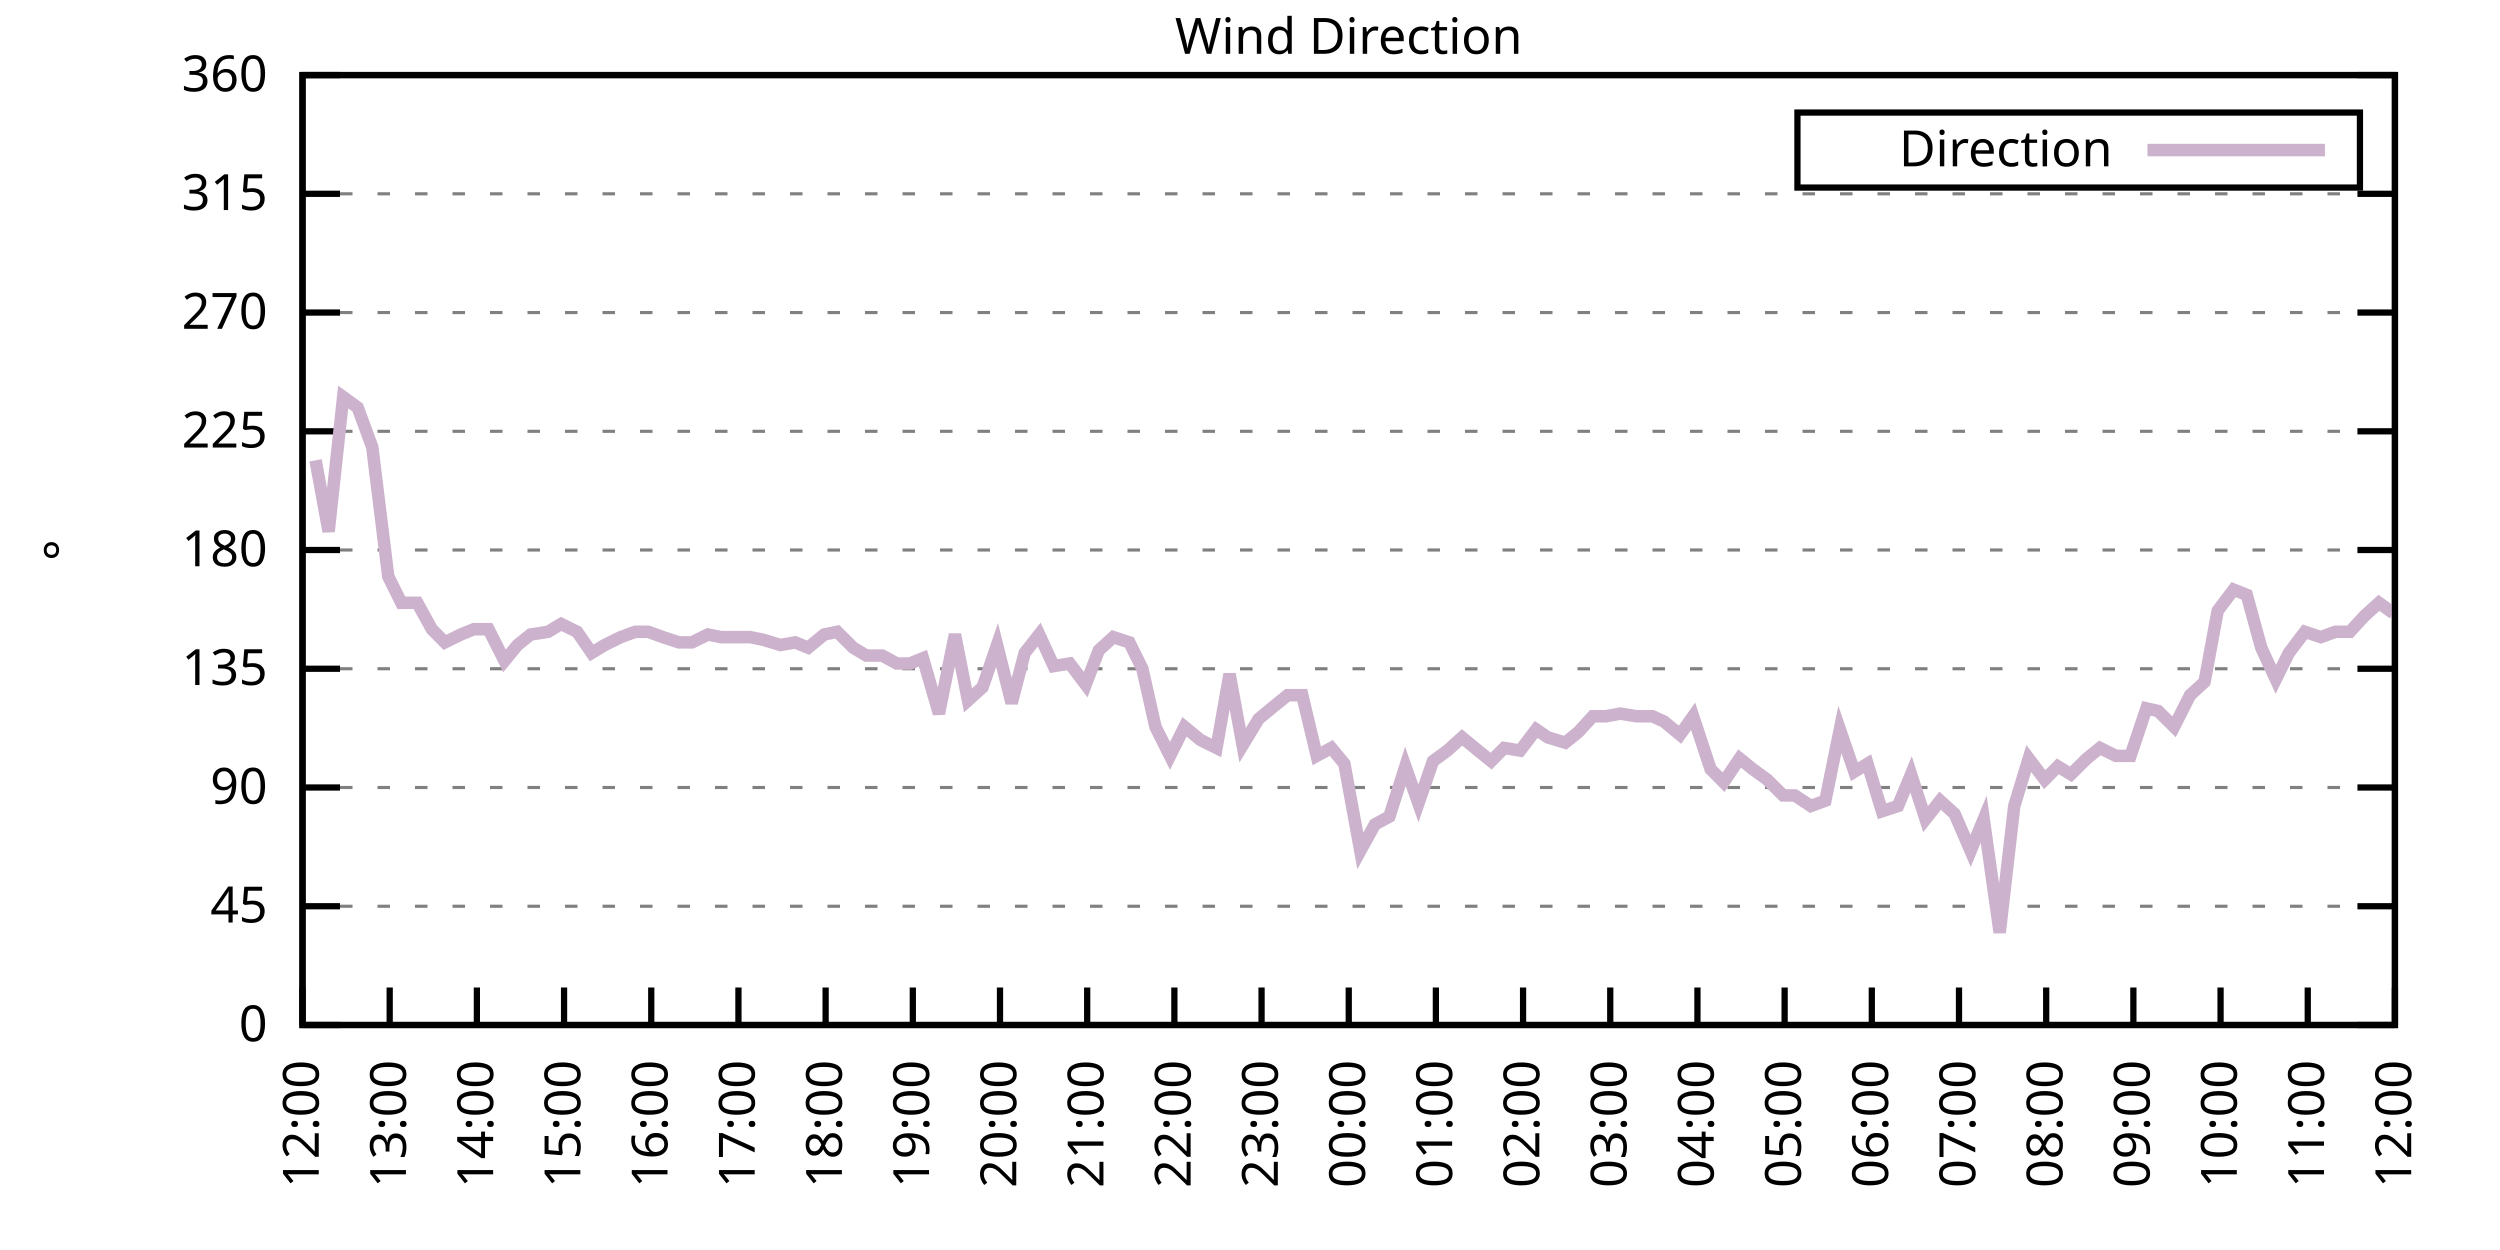
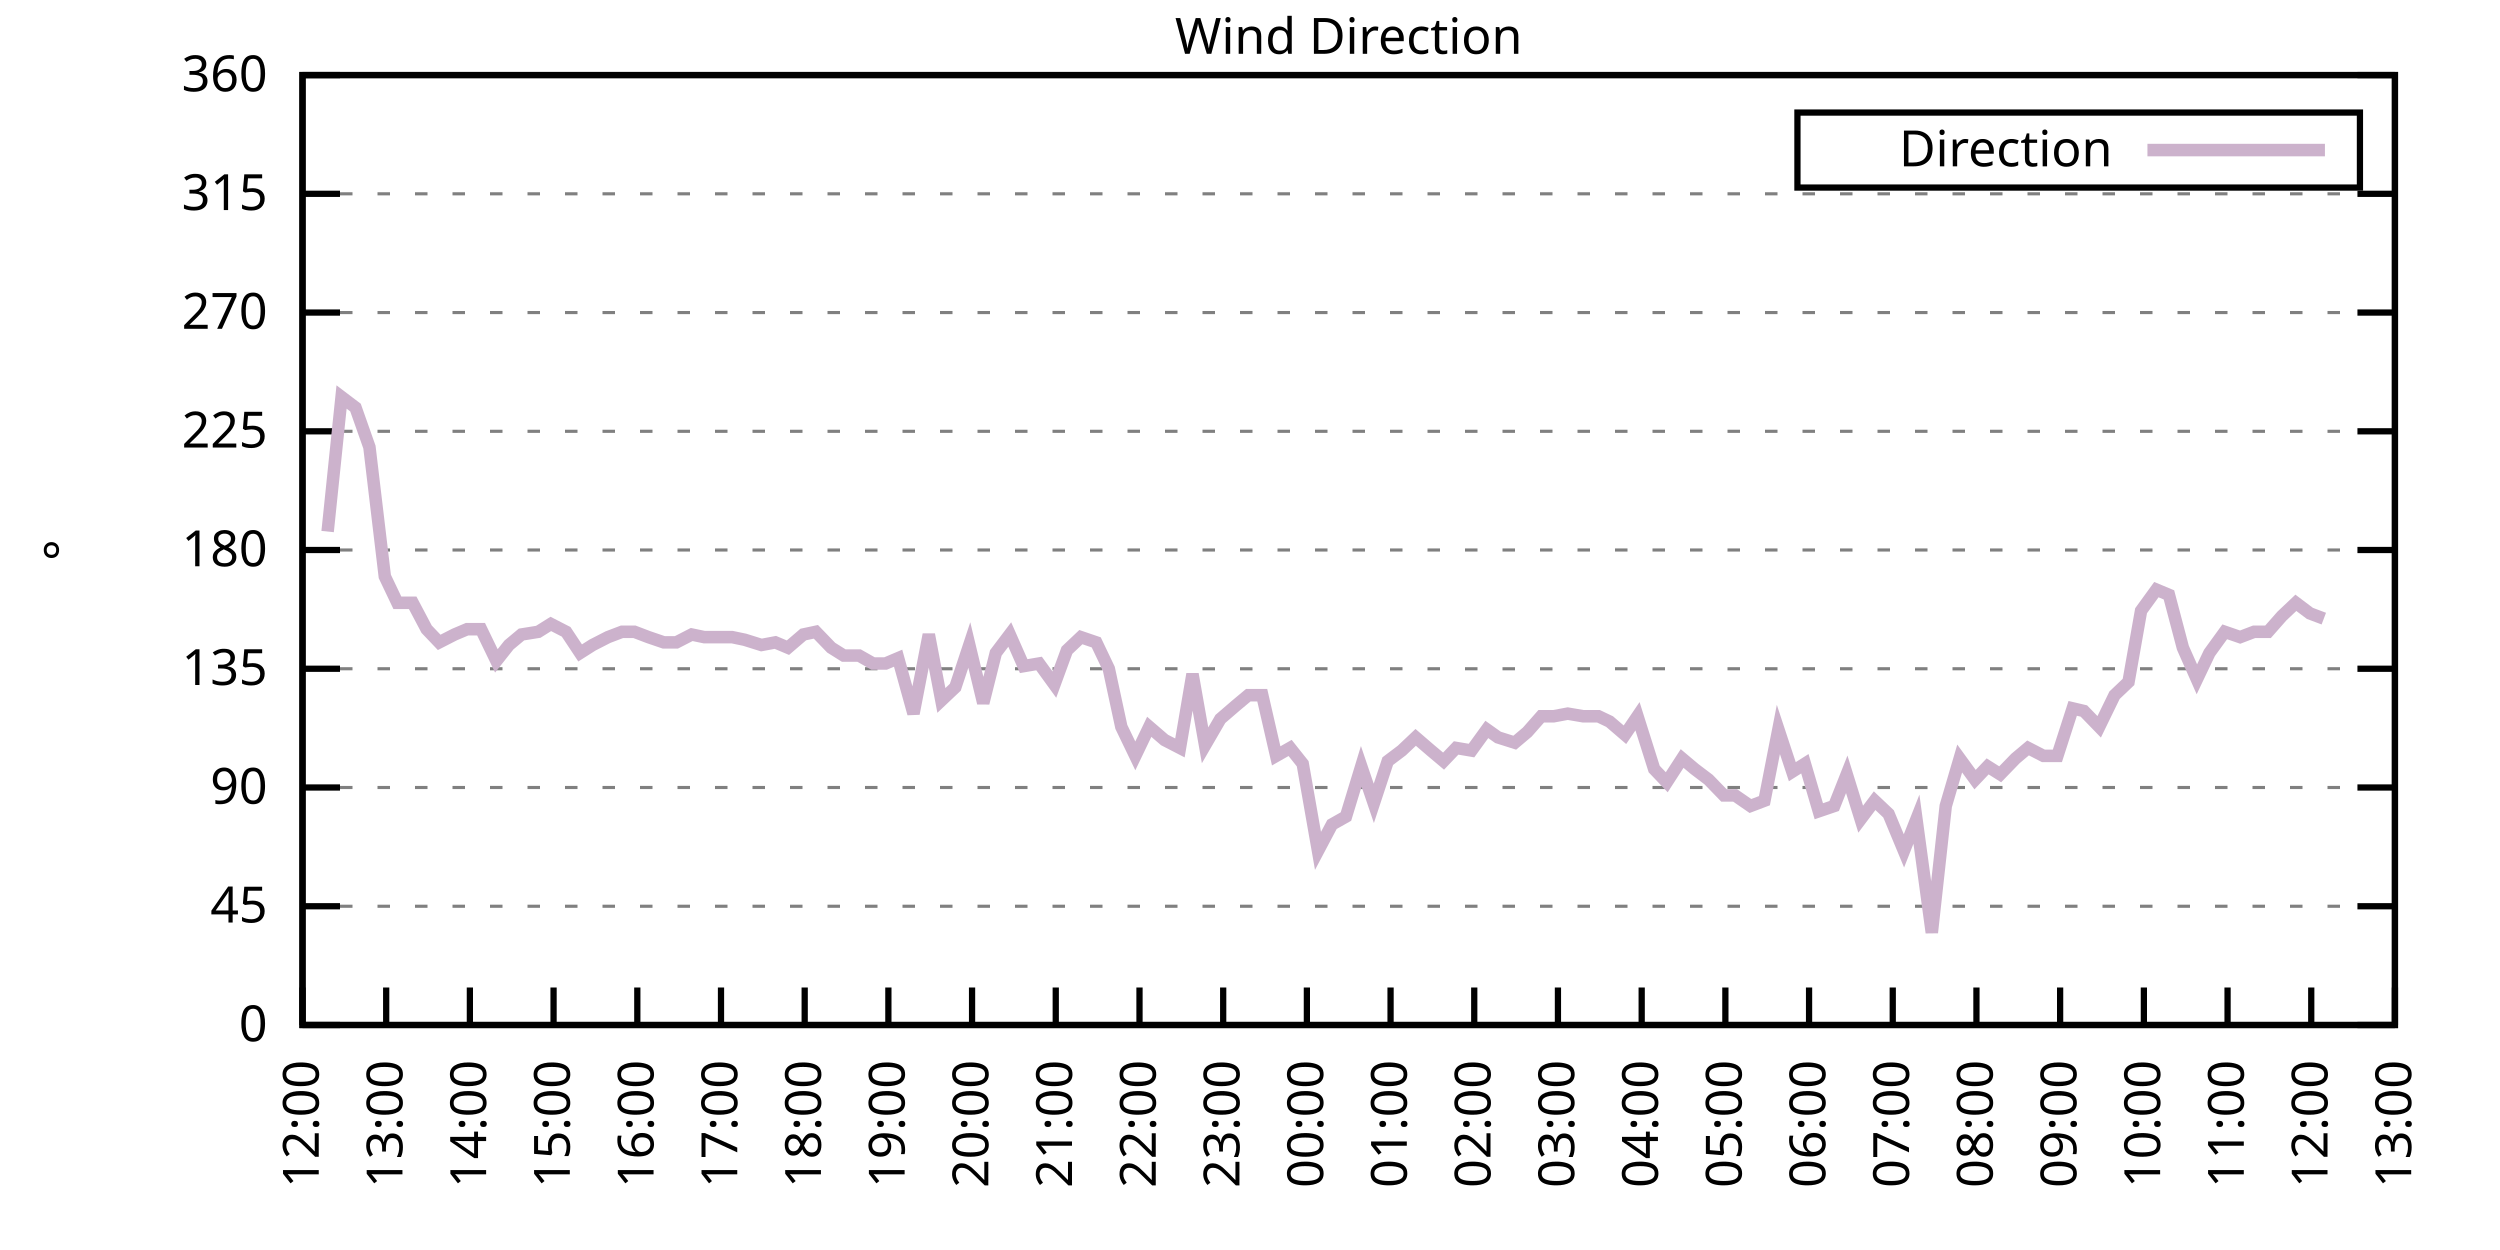
<svg xmlns="http://www.w3.org/2000/svg" xmlns:xlink="http://www.w3.org/1999/xlink" width="400" height="200" viewBox="0 0 400 200">
  <g id="gnuplot_canvas">
    <rect x="0" y="0" width="400" height="200" fill="none" />
    <defs>
      <circle id="gpDot" r="0.5" stroke-width="0.5" stroke="currentColor" />
      <path id="gpPt0" stroke-width="0.333" stroke="currentColor" d="M-1,0 h2 M0,-1 v2" />
      <path id="gpPt1" stroke-width="0.333" stroke="currentColor" d="M-1,-1 L1,1 M1,-1 L-1,1" />
      <path id="gpPt2" stroke-width="0.333" stroke="currentColor" d="M-1,0 L1,0 M0,-1 L0,1 M-1,-1 L1,1 M-1,1 L1,-1" />
      <rect id="gpPt3" stroke-width="0.333" stroke="currentColor" x="-1" y="-1" width="2" height="2" />
      <rect id="gpPt4" stroke-width="0.333" stroke="currentColor" fill="currentColor" x="-1" y="-1" width="2" height="2" />
      <circle id="gpPt5" stroke-width="0.333" stroke="currentColor" cx="0" cy="0" r="1" />
      <use xlink:href="#gpPt5" id="gpPt6" fill="currentColor" stroke="none" />
      <path id="gpPt7" stroke-width="0.333" stroke="currentColor" d="M0,-1.33 L-1.33,0.67 L1.33,0.67 z" />
      <use xlink:href="#gpPt7" id="gpPt8" fill="currentColor" stroke="none" />
      <use xlink:href="#gpPt7" id="gpPt9" stroke="currentColor" transform="rotate(180)" />
      <use xlink:href="#gpPt9" id="gpPt10" fill="currentColor" stroke="none" />
      <use xlink:href="#gpPt3" id="gpPt11" stroke="currentColor" transform="rotate(45)" />
      <use xlink:href="#gpPt11" id="gpPt12" fill="currentColor" stroke="none" />
      <path id="gpPt13" stroke-width="0.333" stroke="currentColor" d="M0,1.330 L1.265,0.411 L0.782,-1.067 L-0.782,-1.076 L-1.265,0.411 z" />
      <use xlink:href="#gpPt13" id="gpPt14" fill="currentColor" stroke="none" />
      <filter id="textbox" filterUnits="objectBoundingBox" x="0" y="0" height="1" width="1">
        <feFlood flood-color="white" flood-opacity="1" result="bgnd" />
        <feComposite in="SourceGraphic" in2="bgnd" operator="atop" />
      </filter>
      <filter id="greybox" filterUnits="objectBoundingBox" x="0" y="0" height="1" width="1">
        <feFlood flood-color="lightgrey" flood-opacity="1" result="grey" />
        <feComposite in="SourceGraphic" in2="grey" operator="atop" />
      </filter>
    </defs>
    <g fill="none" color="white" stroke="currentColor" stroke-width="1.00" stroke-linecap="butt" stroke-linejoin="miter">
</g>
    <g fill="none" color="black" stroke="currentColor" stroke-width="1.00" stroke-linecap="butt" stroke-linejoin="miter">
      <g stroke="none" shape-rendering="crispEdges">
        <polygon fill="rgb(255, 255, 255)" points="48.40,164.00 383.18,164.00 383.18,12.02 48.40,12.02 " />
      </g>
    </g>
    <g fill="none" color="black" stroke="currentColor" stroke-width="1.00" stroke-linecap="butt" stroke-linejoin="miter">
</g>
    <g fill="none" color="black" stroke="black" stroke-width="0.50" stroke-linecap="butt" stroke-linejoin="miter">
</g>
    <g fill="none" color="gray" stroke="currentColor" stroke-width="0.50" stroke-linecap="butt" stroke-linejoin="miter">
      <path stroke="gray" stroke-dasharray="2,4" class="gridline" d="M48.40,164.00 L383.19,164.00  " />
    </g>
    <g fill="none" color="gray" stroke="gray" stroke-width="1.00" stroke-linecap="butt" stroke-linejoin="miter">
</g>
    <g fill="none" color="black" stroke="currentColor" stroke-width="1.00" stroke-linecap="butt" stroke-linejoin="miter">
      <path stroke="black" d="M48.40,164.00 L54.40,164.00 M383.19,164.00 L377.19,164.00  " />
      <g transform="translate(42.80,166.60)" stroke="none" fill="black" font-family="Sans" font-size="8.00" text-anchor="end">
        <text>
          <tspan font-family="Sans"> 0</tspan>
        </text>
      </g>
    </g>
    <g fill="none" color="black" stroke="currentColor" stroke-width="1.00" stroke-linecap="butt" stroke-linejoin="miter">
</g>
    <g fill="none" color="black" stroke="black" stroke-width="0.50" stroke-linecap="butt" stroke-linejoin="miter">
</g>
    <g fill="none" color="gray" stroke="currentColor" stroke-width="0.50" stroke-linecap="butt" stroke-linejoin="miter">
      <path stroke="gray" stroke-dasharray="2,4" class="gridline" d="M48.40,145.00 L383.19,145.00  " />
    </g>
    <g fill="none" color="gray" stroke="gray" stroke-width="1.00" stroke-linecap="butt" stroke-linejoin="miter">
</g>
    <g fill="none" color="black" stroke="currentColor" stroke-width="1.00" stroke-linecap="butt" stroke-linejoin="miter">
      <path stroke="black" d="M48.40,145.00 L54.40,145.00 M383.19,145.00 L377.19,145.00  " />
      <g transform="translate(42.80,147.60)" stroke="none" fill="black" font-family="Sans" font-size="8.00" text-anchor="end">
        <text>
          <tspan font-family="Sans"> 45</tspan>
        </text>
      </g>
    </g>
    <g fill="none" color="black" stroke="currentColor" stroke-width="1.00" stroke-linecap="butt" stroke-linejoin="miter">
</g>
    <g fill="none" color="black" stroke="black" stroke-width="0.50" stroke-linecap="butt" stroke-linejoin="miter">
</g>
    <g fill="none" color="gray" stroke="currentColor" stroke-width="0.50" stroke-linecap="butt" stroke-linejoin="miter">
      <path stroke="gray" stroke-dasharray="2,4" class="gridline" d="M48.40,126.00 L383.19,126.00  " />
    </g>
    <g fill="none" color="gray" stroke="gray" stroke-width="1.00" stroke-linecap="butt" stroke-linejoin="miter">
</g>
    <g fill="none" color="black" stroke="currentColor" stroke-width="1.00" stroke-linecap="butt" stroke-linejoin="miter">
      <path stroke="black" d="M48.40,126.00 L54.40,126.00 M383.19,126.00 L377.19,126.00  " />
      <g transform="translate(42.80,128.60)" stroke="none" fill="black" font-family="Sans" font-size="8.00" text-anchor="end">
        <text>
          <tspan font-family="Sans"> 90</tspan>
        </text>
      </g>
    </g>
    <g fill="none" color="black" stroke="currentColor" stroke-width="1.00" stroke-linecap="butt" stroke-linejoin="miter">
</g>
    <g fill="none" color="black" stroke="black" stroke-width="0.50" stroke-linecap="butt" stroke-linejoin="miter">
</g>
    <g fill="none" color="gray" stroke="currentColor" stroke-width="0.50" stroke-linecap="butt" stroke-linejoin="miter">
      <path stroke="gray" stroke-dasharray="2,4" class="gridline" d="M48.40,107.00 L383.19,107.00  " />
    </g>
    <g fill="none" color="gray" stroke="gray" stroke-width="1.00" stroke-linecap="butt" stroke-linejoin="miter">
</g>
    <g fill="none" color="black" stroke="currentColor" stroke-width="1.00" stroke-linecap="butt" stroke-linejoin="miter">
      <path stroke="black" d="M48.40,107.00 L54.40,107.00 M383.19,107.00 L377.19,107.00  " />
      <g transform="translate(42.80,109.60)" stroke="none" fill="black" font-family="Sans" font-size="8.00" text-anchor="end">
        <text>
          <tspan font-family="Sans"> 135</tspan>
        </text>
      </g>
    </g>
    <g fill="none" color="black" stroke="currentColor" stroke-width="1.00" stroke-linecap="butt" stroke-linejoin="miter">
</g>
    <g fill="none" color="black" stroke="black" stroke-width="0.50" stroke-linecap="butt" stroke-linejoin="miter">
</g>
    <g fill="none" color="gray" stroke="currentColor" stroke-width="0.50" stroke-linecap="butt" stroke-linejoin="miter">
      <path stroke="gray" stroke-dasharray="2,4" class="gridline" d="M48.40,88.00 L383.19,88.00  " />
    </g>
    <g fill="none" color="gray" stroke="gray" stroke-width="1.00" stroke-linecap="butt" stroke-linejoin="miter">
</g>
    <g fill="none" color="black" stroke="currentColor" stroke-width="1.00" stroke-linecap="butt" stroke-linejoin="miter">
      <path stroke="black" d="M48.40,88.00 L54.40,88.00 M383.19,88.00 L377.19,88.00  " />
      <g transform="translate(42.80,90.60)" stroke="none" fill="black" font-family="Sans" font-size="8.00" text-anchor="end">
        <text>
          <tspan font-family="Sans"> 180</tspan>
        </text>
      </g>
    </g>
    <g fill="none" color="black" stroke="currentColor" stroke-width="1.00" stroke-linecap="butt" stroke-linejoin="miter">
</g>
    <g fill="none" color="black" stroke="black" stroke-width="0.50" stroke-linecap="butt" stroke-linejoin="miter">
</g>
    <g fill="none" color="gray" stroke="currentColor" stroke-width="0.50" stroke-linecap="butt" stroke-linejoin="miter">
      <path stroke="gray" stroke-dasharray="2,4" class="gridline" d="M48.40,69.01 L383.19,69.01  " />
    </g>
    <g fill="none" color="gray" stroke="gray" stroke-width="1.00" stroke-linecap="butt" stroke-linejoin="miter">
</g>
    <g fill="none" color="black" stroke="currentColor" stroke-width="1.00" stroke-linecap="butt" stroke-linejoin="miter">
      <path stroke="black" d="M48.40,69.01 L54.40,69.01 M383.19,69.01 L377.19,69.01  " />
      <g transform="translate(42.80,71.61)" stroke="none" fill="black" font-family="Sans" font-size="8.00" text-anchor="end">
        <text>
          <tspan font-family="Sans"> 225</tspan>
        </text>
      </g>
    </g>
    <g fill="none" color="black" stroke="currentColor" stroke-width="1.00" stroke-linecap="butt" stroke-linejoin="miter">
</g>
    <g fill="none" color="black" stroke="black" stroke-width="0.50" stroke-linecap="butt" stroke-linejoin="miter">
</g>
    <g fill="none" color="gray" stroke="currentColor" stroke-width="0.50" stroke-linecap="butt" stroke-linejoin="miter">
      <path stroke="gray" stroke-dasharray="2,4" class="gridline" d="M48.40,50.01 L383.19,50.01  " />
    </g>
    <g fill="none" color="gray" stroke="gray" stroke-width="1.00" stroke-linecap="butt" stroke-linejoin="miter">
</g>
    <g fill="none" color="black" stroke="currentColor" stroke-width="1.00" stroke-linecap="butt" stroke-linejoin="miter">
      <path stroke="black" d="M48.40,50.01 L54.40,50.01 M383.19,50.01 L377.19,50.01  " />
      <g transform="translate(42.80,52.61)" stroke="none" fill="black" font-family="Sans" font-size="8.00" text-anchor="end">
        <text>
          <tspan font-family="Sans"> 270</tspan>
        </text>
      </g>
    </g>
    <g fill="none" color="black" stroke="currentColor" stroke-width="1.00" stroke-linecap="butt" stroke-linejoin="miter">
</g>
    <g fill="none" color="black" stroke="black" stroke-width="0.50" stroke-linecap="butt" stroke-linejoin="miter">
</g>
    <g fill="none" color="gray" stroke="currentColor" stroke-width="0.50" stroke-linecap="butt" stroke-linejoin="miter">
      <path stroke="gray" stroke-dasharray="2,4" class="gridline" d="M48.40,31.01 L383.19,31.01  " />
    </g>
    <g fill="none" color="gray" stroke="gray" stroke-width="1.00" stroke-linecap="butt" stroke-linejoin="miter">
</g>
    <g fill="none" color="black" stroke="currentColor" stroke-width="1.00" stroke-linecap="butt" stroke-linejoin="miter">
      <path stroke="black" d="M48.40,31.01 L54.40,31.01 M383.19,31.01 L377.19,31.01  " />
      <g transform="translate(42.80,33.61)" stroke="none" fill="black" font-family="Sans" font-size="8.00" text-anchor="end">
        <text>
          <tspan font-family="Sans"> 315</tspan>
        </text>
      </g>
    </g>
    <g fill="none" color="black" stroke="currentColor" stroke-width="1.00" stroke-linecap="butt" stroke-linejoin="miter">
</g>
    <g fill="none" color="black" stroke="black" stroke-width="0.50" stroke-linecap="butt" stroke-linejoin="miter">
</g>
    <g fill="none" color="gray" stroke="currentColor" stroke-width="0.50" stroke-linecap="butt" stroke-linejoin="miter">
      <path stroke="gray" stroke-dasharray="2,4" class="gridline" d="M48.40,12.01 L383.19,12.01  " />
    </g>
    <g fill="none" color="gray" stroke="gray" stroke-width="1.00" stroke-linecap="butt" stroke-linejoin="miter">
</g>
    <g fill="none" color="black" stroke="currentColor" stroke-width="1.00" stroke-linecap="butt" stroke-linejoin="miter">
      <path stroke="black" d="M48.40,12.01 L54.40,12.01 M383.19,12.01 L377.19,12.01  " />
      <g transform="translate(42.80,14.61)" stroke="none" fill="black" font-family="Sans" font-size="8.00" text-anchor="end">
        <text>
          <tspan font-family="Sans"> 360</tspan>
        </text>
      </g>
    </g>
    <g fill="none" color="black" stroke="currentColor" stroke-width="1.00" stroke-linecap="butt" stroke-linejoin="miter">
      <path stroke="black" d="M48.40,164.00 L48.40,158.00  " />
      <g transform="translate(51.00,169.60) rotate(270.00)" stroke="none" fill="black" font-family="Sans" font-size="8.00" text-anchor="end">
        <text>
          <tspan font-family="Sans">12:00</tspan>
        </text>
      </g>
    </g>
    <g fill="none" color="black" stroke="currentColor" stroke-width="1.00" stroke-linecap="butt" stroke-linejoin="miter">
-       <path stroke="black" d="M62.35,164.00 L62.35,158.00  " />
-       <g transform="translate(64.95,169.60) rotate(270.00)" stroke="none" fill="black" font-family="Sans" font-size="8.00" text-anchor="end">
+       <path stroke="black" d="M61.79,164.00 L61.79,158.00  " />
+       <g transform="translate(64.39,169.60) rotate(270.00)" stroke="none" fill="black" font-family="Sans" font-size="8.00" text-anchor="end">
        <text>
          <tspan font-family="Sans">13:00</tspan>
        </text>
      </g>
    </g>
    <g fill="none" color="black" stroke="currentColor" stroke-width="1.00" stroke-linecap="butt" stroke-linejoin="miter">
-       <path stroke="black" d="M76.30,164.00 L76.30,158.00  " />
-       <g transform="translate(78.90,169.60) rotate(270.00)" stroke="none" fill="black" font-family="Sans" font-size="8.00" text-anchor="end">
+       <path stroke="black" d="M75.18,164.00 L75.18,158.00  " />
+       <g transform="translate(77.78,169.60) rotate(270.00)" stroke="none" fill="black" font-family="Sans" font-size="8.00" text-anchor="end">
        <text>
          <tspan font-family="Sans">14:00</tspan>
        </text>
      </g>
    </g>
    <g fill="none" color="black" stroke="currentColor" stroke-width="1.00" stroke-linecap="butt" stroke-linejoin="miter">
-       <path stroke="black" d="M90.25,164.00 L90.25,158.00  " />
-       <g transform="translate(92.85,169.60) rotate(270.00)" stroke="none" fill="black" font-family="Sans" font-size="8.00" text-anchor="end">
+       <path stroke="black" d="M88.57,164.00 L88.57,158.00  " />
+       <g transform="translate(91.17,169.60) rotate(270.00)" stroke="none" fill="black" font-family="Sans" font-size="8.00" text-anchor="end">
        <text>
          <tspan font-family="Sans">15:00</tspan>
        </text>
      </g>
    </g>
    <g fill="none" color="black" stroke="currentColor" stroke-width="1.00" stroke-linecap="butt" stroke-linejoin="miter">
-       <path stroke="black" d="M104.20,164.00 L104.20,158.00  " />
-       <g transform="translate(106.80,169.60) rotate(270.00)" stroke="none" fill="black" font-family="Sans" font-size="8.00" text-anchor="end">
+       <path stroke="black" d="M101.97,164.00 L101.97,158.00  " />
+       <g transform="translate(104.57,169.60) rotate(270.00)" stroke="none" fill="black" font-family="Sans" font-size="8.00" text-anchor="end">
        <text>
          <tspan font-family="Sans">16:00</tspan>
        </text>
      </g>
    </g>
    <g fill="none" color="black" stroke="currentColor" stroke-width="1.00" stroke-linecap="butt" stroke-linejoin="miter">
-       <path stroke="black" d="M118.15,164.00 L118.15,158.00  " />
-       <g transform="translate(120.75,169.60) rotate(270.00)" stroke="none" fill="black" font-family="Sans" font-size="8.00" text-anchor="end">
+       <path stroke="black" d="M115.36,164.00 L115.36,158.00  " />
+       <g transform="translate(117.96,169.60) rotate(270.00)" stroke="none" fill="black" font-family="Sans" font-size="8.00" text-anchor="end">
        <text>
          <tspan font-family="Sans">17:00</tspan>
        </text>
      </g>
    </g>
    <g fill="none" color="black" stroke="currentColor" stroke-width="1.00" stroke-linecap="butt" stroke-linejoin="miter">
-       <path stroke="black" d="M132.10,164.00 L132.10,158.00  " />
-       <g transform="translate(134.70,169.60) rotate(270.00)" stroke="none" fill="black" font-family="Sans" font-size="8.00" text-anchor="end">
+       <path stroke="black" d="M128.75,164.00 L128.75,158.00  " />
+       <g transform="translate(131.35,169.60) rotate(270.00)" stroke="none" fill="black" font-family="Sans" font-size="8.00" text-anchor="end">
        <text>
          <tspan font-family="Sans">18:00</tspan>
        </text>
      </g>
    </g>
    <g fill="none" color="black" stroke="currentColor" stroke-width="1.00" stroke-linecap="butt" stroke-linejoin="miter">
-       <path stroke="black" d="M146.05,164.00 L146.05,158.00  " />
-       <g transform="translate(148.65,169.60) rotate(270.00)" stroke="none" fill="black" font-family="Sans" font-size="8.00" text-anchor="end">
+       <path stroke="black" d="M142.14,164.00 L142.14,158.00  " />
+       <g transform="translate(144.74,169.60) rotate(270.00)" stroke="none" fill="black" font-family="Sans" font-size="8.00" text-anchor="end">
        <text>
          <tspan font-family="Sans">19:00</tspan>
        </text>
      </g>
    </g>
    <g fill="none" color="black" stroke="currentColor" stroke-width="1.00" stroke-linecap="butt" stroke-linejoin="miter">
-       <path stroke="black" d="M160.00,164.00 L160.00,158.00  " />
-       <g transform="translate(162.60,169.60) rotate(270.00)" stroke="none" fill="black" font-family="Sans" font-size="8.00" text-anchor="end">
+       <path stroke="black" d="M155.53,164.00 L155.53,158.00  " />
+       <g transform="translate(158.13,169.60) rotate(270.00)" stroke="none" fill="black" font-family="Sans" font-size="8.00" text-anchor="end">
        <text>
          <tspan font-family="Sans">20:00</tspan>
        </text>
      </g>
    </g>
    <g fill="none" color="black" stroke="currentColor" stroke-width="1.00" stroke-linecap="butt" stroke-linejoin="miter">
-       <path stroke="black" d="M173.95,164.00 L173.95,158.00  " />
-       <g transform="translate(176.55,169.60) rotate(270.00)" stroke="none" fill="black" font-family="Sans" font-size="8.00" text-anchor="end">
+       <path stroke="black" d="M168.92,164.00 L168.92,158.00  " />
+       <g transform="translate(171.52,169.60) rotate(270.00)" stroke="none" fill="black" font-family="Sans" font-size="8.00" text-anchor="end">
        <text>
          <tspan font-family="Sans">21:00</tspan>
        </text>
      </g>
    </g>
    <g fill="none" color="black" stroke="currentColor" stroke-width="1.00" stroke-linecap="butt" stroke-linejoin="miter">
-       <path stroke="black" d="M187.90,164.00 L187.90,158.00  " />
-       <g transform="translate(190.50,169.60) rotate(270.00)" stroke="none" fill="black" font-family="Sans" font-size="8.00" text-anchor="end">
+       <path stroke="black" d="M182.32,164.00 L182.32,158.00  " />
+       <g transform="translate(184.92,169.60) rotate(270.00)" stroke="none" fill="black" font-family="Sans" font-size="8.00" text-anchor="end">
        <text>
          <tspan font-family="Sans">22:00</tspan>
        </text>
      </g>
    </g>
    <g fill="none" color="black" stroke="currentColor" stroke-width="1.00" stroke-linecap="butt" stroke-linejoin="miter">
-       <path stroke="black" d="M201.85,164.00 L201.85,158.00  " />
-       <g transform="translate(204.45,169.60) rotate(270.00)" stroke="none" fill="black" font-family="Sans" font-size="8.00" text-anchor="end">
+       <path stroke="black" d="M195.71,164.00 L195.71,158.00  " />
+       <g transform="translate(198.31,169.60) rotate(270.00)" stroke="none" fill="black" font-family="Sans" font-size="8.00" text-anchor="end">
        <text>
          <tspan font-family="Sans">23:00</tspan>
        </text>
      </g>
    </g>
    <g fill="none" color="black" stroke="currentColor" stroke-width="1.00" stroke-linecap="butt" stroke-linejoin="miter">
-       <path stroke="black" d="M215.80,164.00 L215.80,158.00  " />
-       <g transform="translate(218.40,169.60) rotate(270.00)" stroke="none" fill="black" font-family="Sans" font-size="8.00" text-anchor="end">
+       <path stroke="black" d="M209.10,164.00 L209.10,158.00  " />
+       <g transform="translate(211.70,169.60) rotate(270.00)" stroke="none" fill="black" font-family="Sans" font-size="8.00" text-anchor="end">
        <text>
          <tspan font-family="Sans">00:00</tspan>
        </text>
      </g>
    </g>
    <g fill="none" color="black" stroke="currentColor" stroke-width="1.00" stroke-linecap="butt" stroke-linejoin="miter">
-       <path stroke="black" d="M229.74,164.00 L229.74,158.00  " />
-       <g transform="translate(232.34,169.60) rotate(270.00)" stroke="none" fill="black" font-family="Sans" font-size="8.00" text-anchor="end">
+       <path stroke="black" d="M222.49,164.00 L222.49,158.00  " />
+       <g transform="translate(225.09,169.60) rotate(270.00)" stroke="none" fill="black" font-family="Sans" font-size="8.00" text-anchor="end">
        <text>
          <tspan font-family="Sans">01:00</tspan>
        </text>
      </g>
    </g>
    <g fill="none" color="black" stroke="currentColor" stroke-width="1.00" stroke-linecap="butt" stroke-linejoin="miter">
-       <path stroke="black" d="M243.69,164.00 L243.69,158.00  " />
-       <g transform="translate(246.29,169.60) rotate(270.00)" stroke="none" fill="black" font-family="Sans" font-size="8.00" text-anchor="end">
+       <path stroke="black" d="M235.88,164.00 L235.88,158.00  " />
+       <g transform="translate(238.48,169.60) rotate(270.00)" stroke="none" fill="black" font-family="Sans" font-size="8.00" text-anchor="end">
        <text>
          <tspan font-family="Sans">02:00</tspan>
        </text>
      </g>
    </g>
    <g fill="none" color="black" stroke="currentColor" stroke-width="1.00" stroke-linecap="butt" stroke-linejoin="miter">
-       <path stroke="black" d="M257.64,164.00 L257.64,158.00  " />
-       <g transform="translate(260.24,169.60) rotate(270.00)" stroke="none" fill="black" font-family="Sans" font-size="8.00" text-anchor="end">
+       <path stroke="black" d="M249.27,164.00 L249.27,158.00  " />
+       <g transform="translate(251.87,169.60) rotate(270.00)" stroke="none" fill="black" font-family="Sans" font-size="8.00" text-anchor="end">
        <text>
          <tspan font-family="Sans">03:00</tspan>
        </text>
      </g>
    </g>
    <g fill="none" color="black" stroke="currentColor" stroke-width="1.00" stroke-linecap="butt" stroke-linejoin="miter">
-       <path stroke="black" d="M271.59,164.00 L271.59,158.00  " />
-       <g transform="translate(274.19,169.60) rotate(270.00)" stroke="none" fill="black" font-family="Sans" font-size="8.00" text-anchor="end">
+       <path stroke="black" d="M262.67,164.00 L262.67,158.00  " />
+       <g transform="translate(265.27,169.60) rotate(270.00)" stroke="none" fill="black" font-family="Sans" font-size="8.00" text-anchor="end">
        <text>
          <tspan font-family="Sans">04:00</tspan>
        </text>
      </g>
    </g>
    <g fill="none" color="black" stroke="currentColor" stroke-width="1.00" stroke-linecap="butt" stroke-linejoin="miter">
-       <path stroke="black" d="M285.54,164.00 L285.54,158.00  " />
-       <g transform="translate(288.14,169.60) rotate(270.00)" stroke="none" fill="black" font-family="Sans" font-size="8.00" text-anchor="end">
+       <path stroke="black" d="M276.06,164.00 L276.06,158.00  " />
+       <g transform="translate(278.66,169.60) rotate(270.00)" stroke="none" fill="black" font-family="Sans" font-size="8.00" text-anchor="end">
        <text>
          <tspan font-family="Sans">05:00</tspan>
        </text>
      </g>
    </g>
    <g fill="none" color="black" stroke="currentColor" stroke-width="1.00" stroke-linecap="butt" stroke-linejoin="miter">
-       <path stroke="black" d="M299.49,164.00 L299.49,158.00  " />
-       <g transform="translate(302.09,169.60) rotate(270.00)" stroke="none" fill="black" font-family="Sans" font-size="8.00" text-anchor="end">
+       <path stroke="black" d="M289.45,164.00 L289.45,158.00  " />
+       <g transform="translate(292.05,169.60) rotate(270.00)" stroke="none" fill="black" font-family="Sans" font-size="8.00" text-anchor="end">
        <text>
          <tspan font-family="Sans">06:00</tspan>
        </text>
      </g>
    </g>
    <g fill="none" color="black" stroke="currentColor" stroke-width="1.00" stroke-linecap="butt" stroke-linejoin="miter">
-       <path stroke="black" d="M313.44,164.00 L313.44,158.00  " />
-       <g transform="translate(316.04,169.60) rotate(270.00)" stroke="none" fill="black" font-family="Sans" font-size="8.00" text-anchor="end">
+       <path stroke="black" d="M302.84,164.00 L302.84,158.00  " />
+       <g transform="translate(305.44,169.60) rotate(270.00)" stroke="none" fill="black" font-family="Sans" font-size="8.00" text-anchor="end">
        <text>
          <tspan font-family="Sans">07:00</tspan>
        </text>
      </g>
    </g>
    <g fill="none" color="black" stroke="currentColor" stroke-width="1.00" stroke-linecap="butt" stroke-linejoin="miter">
-       <path stroke="black" d="M327.39,164.00 L327.39,158.00  " />
-       <g transform="translate(329.99,169.60) rotate(270.00)" stroke="none" fill="black" font-family="Sans" font-size="8.00" text-anchor="end">
+       <path stroke="black" d="M316.23,164.00 L316.23,158.00  " />
+       <g transform="translate(318.83,169.60) rotate(270.00)" stroke="none" fill="black" font-family="Sans" font-size="8.00" text-anchor="end">
        <text>
          <tspan font-family="Sans">08:00</tspan>
        </text>
      </g>
    </g>
    <g fill="none" color="black" stroke="currentColor" stroke-width="1.00" stroke-linecap="butt" stroke-linejoin="miter">
-       <path stroke="black" d="M341.34,164.00 L341.34,158.00  " />
-       <g transform="translate(343.94,169.60) rotate(270.00)" stroke="none" fill="black" font-family="Sans" font-size="8.00" text-anchor="end">
+       <path stroke="black" d="M329.62,164.00 L329.62,158.00  " />
+       <g transform="translate(332.22,169.60) rotate(270.00)" stroke="none" fill="black" font-family="Sans" font-size="8.00" text-anchor="end">
        <text>
          <tspan font-family="Sans">09:00</tspan>
        </text>
      </g>
    </g>
    <g fill="none" color="black" stroke="currentColor" stroke-width="1.00" stroke-linecap="butt" stroke-linejoin="miter">
-       <path stroke="black" d="M355.29,164.00 L355.29,158.00  " />
-       <g transform="translate(357.89,169.60) rotate(270.00)" stroke="none" fill="black" font-family="Sans" font-size="8.00" text-anchor="end">
+       <path stroke="black" d="M343.02,164.00 L343.02,158.00  " />
+       <g transform="translate(345.62,169.60) rotate(270.00)" stroke="none" fill="black" font-family="Sans" font-size="8.00" text-anchor="end">
        <text>
          <tspan font-family="Sans">10:00</tspan>
        </text>
      </g>
    </g>
    <g fill="none" color="black" stroke="currentColor" stroke-width="1.00" stroke-linecap="butt" stroke-linejoin="miter">
-       <path stroke="black" d="M369.24,164.00 L369.24,158.00  " />
-       <g transform="translate(371.84,169.60) rotate(270.00)" stroke="none" fill="black" font-family="Sans" font-size="8.00" text-anchor="end">
+       <path stroke="black" d="M356.41,164.00 L356.41,158.00  " />
+       <g transform="translate(359.01,169.60) rotate(270.00)" stroke="none" fill="black" font-family="Sans" font-size="8.00" text-anchor="end">
        <text>
          <tspan font-family="Sans">11:00</tspan>
+         </text>
+       </g>
+     </g>
+     <g fill="none" color="black" stroke="currentColor" stroke-width="1.00" stroke-linecap="butt" stroke-linejoin="miter">
+       <path stroke="black" d="M369.80,164.00 L369.80,158.00  " />
+       <g transform="translate(372.40,169.60) rotate(270.00)" stroke="none" fill="black" font-family="Sans" font-size="8.00" text-anchor="end">
+         <text>
+           <tspan font-family="Sans">12:00</tspan>
        </text>
      </g>
    </g>
    <g fill="none" color="black" stroke="currentColor" stroke-width="1.00" stroke-linecap="butt" stroke-linejoin="miter">
      <path stroke="black" d="M383.19,164.00 L383.19,158.00  " />
      <g transform="translate(385.79,169.60) rotate(270.00)" stroke="none" fill="black" font-family="Sans" font-size="8.00" text-anchor="end">
        <text>
-           <tspan font-family="Sans">12:00</tspan>
+           <tspan font-family="Sans">13:00</tspan>
        </text>
      </g>
    </g>
    <g fill="none" color="black" stroke="currentColor" stroke-width="1.00" stroke-linecap="butt" stroke-linejoin="miter">
</g>
    <g fill="none" color="black" stroke="currentColor" stroke-width="1.00" stroke-linecap="butt" stroke-linejoin="miter">
      <path stroke="black" d="M48.40,12.01 L48.40,164.00 L383.19,164.00 L383.19,12.01 L48.40,12.01 Z  " />
    </g>
    <g fill="none" color="black" stroke="currentColor" stroke-width="1.00" stroke-linecap="butt" stroke-linejoin="miter">
</g>
    <g fill="none" color="black" stroke="currentColor" stroke-width="1.00" stroke-linecap="butt" stroke-linejoin="miter">
      <path stroke="black" d="M287.59,30.01 L287.59,18.01 L377.59,18.01 L377.59,30.01 L287.59,30.01 Z  " />
    </g>
    <g id="Wind_direction_plot_1">
      <g fill="none" color="white" stroke="black" stroke-width="2.00" stroke-linecap="butt" stroke-linejoin="miter">
</g>
      <g fill="none" color="black" stroke="currentColor" stroke-width="2.00" stroke-linecap="butt" stroke-linejoin="miter">
        <g transform="translate(337.99,26.61)" stroke="none" fill="black" font-family="Sans" font-size="8.00" text-anchor="end">
          <text>
            <tspan font-family="Sans">Direction</tspan>
          </text>
        </g>
      </g>
      <g fill="none" color="black" stroke="currentColor" stroke-width="2.00" stroke-linecap="butt" stroke-linejoin="miter">
-         <path stroke="rgb(204, 178, 204)" d="M343.59,24.01 L371.99,24.01 M50.49,73.65 L52.58,85.05 L54.91,63.52 L57.23,65.21 L59.56,71.54 L62.12,92.23   L64.21,96.45 L66.77,96.45 L69.09,100.67 L71.18,102.78 L73.74,101.52 L75.83,100.67 L78.16,100.67 L80.72,105.74   L82.81,103.20 L84.90,101.52 L87.69,101.09 L89.78,99.83 L92.34,101.09 L94.67,104.47 L96.76,103.20 L99.32,101.94   L101.64,101.09 L103.73,101.09 L106.06,101.94 L108.62,102.78 L110.71,102.78 L113.27,101.52 L115.36,101.94 L117.68,101.94   L120.01,101.94 L122.10,102.36 L124.89,103.20 L127.22,102.78 L129.31,103.63 L131.87,101.52 L133.96,101.09 L136.51,103.63   L138.61,104.89 L141.16,104.89 L143.49,106.16 L145.58,106.16 L147.67,105.31 L150.23,114.18 L152.79,101.52 L154.88,112.07   L157.21,109.96 L159.53,103.20 L161.86,112.49 L163.95,104.47 L166.27,101.52 L168.60,106.58 L171.16,106.16 L173.71,109.54   L175.81,104.05 L178.13,101.94 L180.69,102.78 L182.78,107.00 L184.87,116.29 L187.20,120.94 L189.52,116.29 L192.08,118.40   L194.64,119.67 L196.73,107.85 L198.82,119.25 L201.38,115.03 L203.94,112.91 L206.03,111.23 L208.36,111.23 L210.68,120.94   L213.01,119.67 L215.10,122.20 L217.65,136.14 L219.98,131.91 L222.30,130.65 L224.86,122.62 L226.95,128.54 L229.28,121.78   L231.60,120.09 L233.93,117.98 L236.49,120.09 L238.58,121.78 L240.67,119.67 L243.23,120.09 L245.79,116.71 L247.65,117.98   L250.44,118.83 L252.53,117.14 L254.85,114.60 L256.95,114.60 L259.27,114.18 L261.83,114.60 L264.39,114.60 L266.25,115.45   L268.80,117.56 L270.90,114.60 L273.69,123.05 L275.78,125.16 L278.34,121.36 L280.43,123.05 L282.75,124.74 L285.31,127.27   L287.17,127.27 L289.73,128.96 L292.05,128.11 L294.38,116.71 L296.70,123.47 L298.80,122.20 L301.12,129.80 L303.68,128.96   L305.77,123.89 L308.09,131.07 L310.42,128.11 L312.74,130.22 L315.30,136.14 L317.39,131.07 L319.95,149.22 L322.28,128.96   L324.60,121.36 L327.16,124.74 L329.25,122.62 L331.34,123.89 L333.90,121.36 L335.99,119.67 L338.55,120.94 L340.88,120.94   L343.43,113.34 L345.29,113.76 L347.85,116.29 L350.41,111.23 L352.73,109.11 L354.83,97.72 L357.38,94.34 L359.48,95.18   L361.80,103.63 L364.13,108.69 L366.22,104.47 L368.78,101.09 L371.33,101.94 L373.66,101.09 L375.98,101.09 L378.31,98.56   L380.63,96.45 L382.96,98.14  " />
+         <path stroke="rgb(204, 178, 204)" d="M343.59,24.01 L371.99,24.01 M52.42,85.05 L54.65,63.52 L56.88,65.21 L59.11,71.54 L61.57,92.23 L63.58,96.45   L66.03,96.45 L68.26,100.67 L70.27,102.78 L72.73,101.52 L74.74,100.67 L76.97,100.67 L79.42,105.74 L81.43,103.20   L83.44,101.52 L86.12,101.09 L88.13,99.83 L90.58,101.09 L92.82,104.47 L94.82,103.20 L97.28,101.94 L99.51,101.09   L101.52,101.09 L103.75,101.94 L106.21,102.78 L108.22,102.78 L110.67,101.52 L112.68,101.94 L114.91,101.94 L117.14,101.94   L119.15,102.36 L121.83,103.20 L124.06,102.78 L126.07,103.63 L128.53,101.52 L130.54,101.09 L132.99,103.63 L135.00,104.89   L137.45,104.89 L139.69,106.16 L141.69,106.16 L143.70,105.31 L146.16,114.18 L148.61,101.52 L150.62,112.07 L152.85,109.96   L155.09,103.20 L157.32,112.49 L159.33,104.47 L161.56,101.52 L163.79,106.58 L166.25,106.16 L168.70,109.54 L170.71,104.05   L172.94,101.94 L175.40,102.78 L177.41,107.00 L179.41,116.29 L181.65,120.94 L183.88,116.29 L186.33,118.40 L188.79,119.67   L190.80,107.85 L192.81,119.25 L195.26,115.03 L197.72,112.91 L199.73,111.23 L201.96,111.23 L204.19,120.94 L206.42,119.67   L208.43,122.20 L210.88,136.14 L213.12,131.91 L215.35,130.65 L217.80,122.62 L219.81,128.54 L222.04,121.78 L224.28,120.09   L226.51,117.98 L228.96,120.09 L230.97,121.78 L232.98,119.67 L235.44,120.09 L237.89,116.71 L239.68,117.98 L242.36,118.83   L244.36,117.14 L246.60,114.60 L248.60,114.60 L250.84,114.18 L253.29,114.60 L255.75,114.60 L257.53,115.45 L259.99,117.56   L262.00,114.60 L264.67,123.05 L266.68,125.16 L269.14,121.36 L271.15,123.05 L273.38,124.74 L275.83,127.27 L277.62,127.27   L280.07,128.96 L282.31,128.11 L284.54,116.71 L286.77,123.47 L288.78,122.20 L291.01,129.80 L293.47,128.96 L295.48,123.89   L297.71,131.07 L299.94,128.11 L302.17,130.22 L304.63,136.14 L306.63,131.07 L309.09,149.22 L311.32,128.96 L313.55,121.36   L316.01,124.74 L318.02,122.62 L320.03,123.89 L322.48,121.36 L324.49,119.67 L326.95,120.94 L329.18,120.94 L331.63,113.34   L333.42,113.76 L335.87,116.29 L338.33,111.23 L340.56,109.11 L342.57,97.72 L345.02,94.34 L347.03,95.18 L349.26,103.63   L351.50,108.69 L353.51,104.47 L355.96,101.09 L358.42,101.94 L360.65,101.09 L362.88,101.09 L365.11,98.56 L367.34,96.45   L369.58,98.14 L371.81,98.98  " />
      </g>
    </g>
    <g fill="none" color="black" stroke="currentColor" stroke-width="2.00" stroke-linecap="butt" stroke-linejoin="miter">
</g>
    <g fill="none" color="black" stroke="black" stroke-width="1.00" stroke-linecap="butt" stroke-linejoin="miter">
</g>
    <g fill="none" color="black" stroke="currentColor" stroke-width="1.00" stroke-linecap="butt" stroke-linejoin="miter">
      <path stroke="black" d="M48.40,12.01 L48.40,164.00 L383.19,164.00 L383.19,12.01 L48.40,12.01 Z  " />
      <g transform="translate(12.80,88.01) rotate(270.00)" stroke="none" fill="black" font-family="Sans" font-size="8.00" text-anchor="middle">
        <text>
          <tspan font-family="Sans">°</tspan>
        </text>
      </g>
    </g>
    <g fill="none" color="black" stroke="currentColor" stroke-width="1.00" stroke-linecap="butt" stroke-linejoin="miter">
</g>
    <g fill="none" color="black" stroke="currentColor" stroke-width="1.00" stroke-linecap="butt" stroke-linejoin="miter">
      <g transform="translate(215.79,8.61)" stroke="none" fill="black" font-family="Sans" font-size="8.00" text-anchor="middle">
        <text>
          <tspan font-family="Sans">Wind Direction</tspan>
        </text>
      </g>
    </g>
    <g fill="none" color="black" stroke="currentColor" stroke-width="1.00" stroke-linecap="butt" stroke-linejoin="miter">
</g>
  </g>
</svg>
